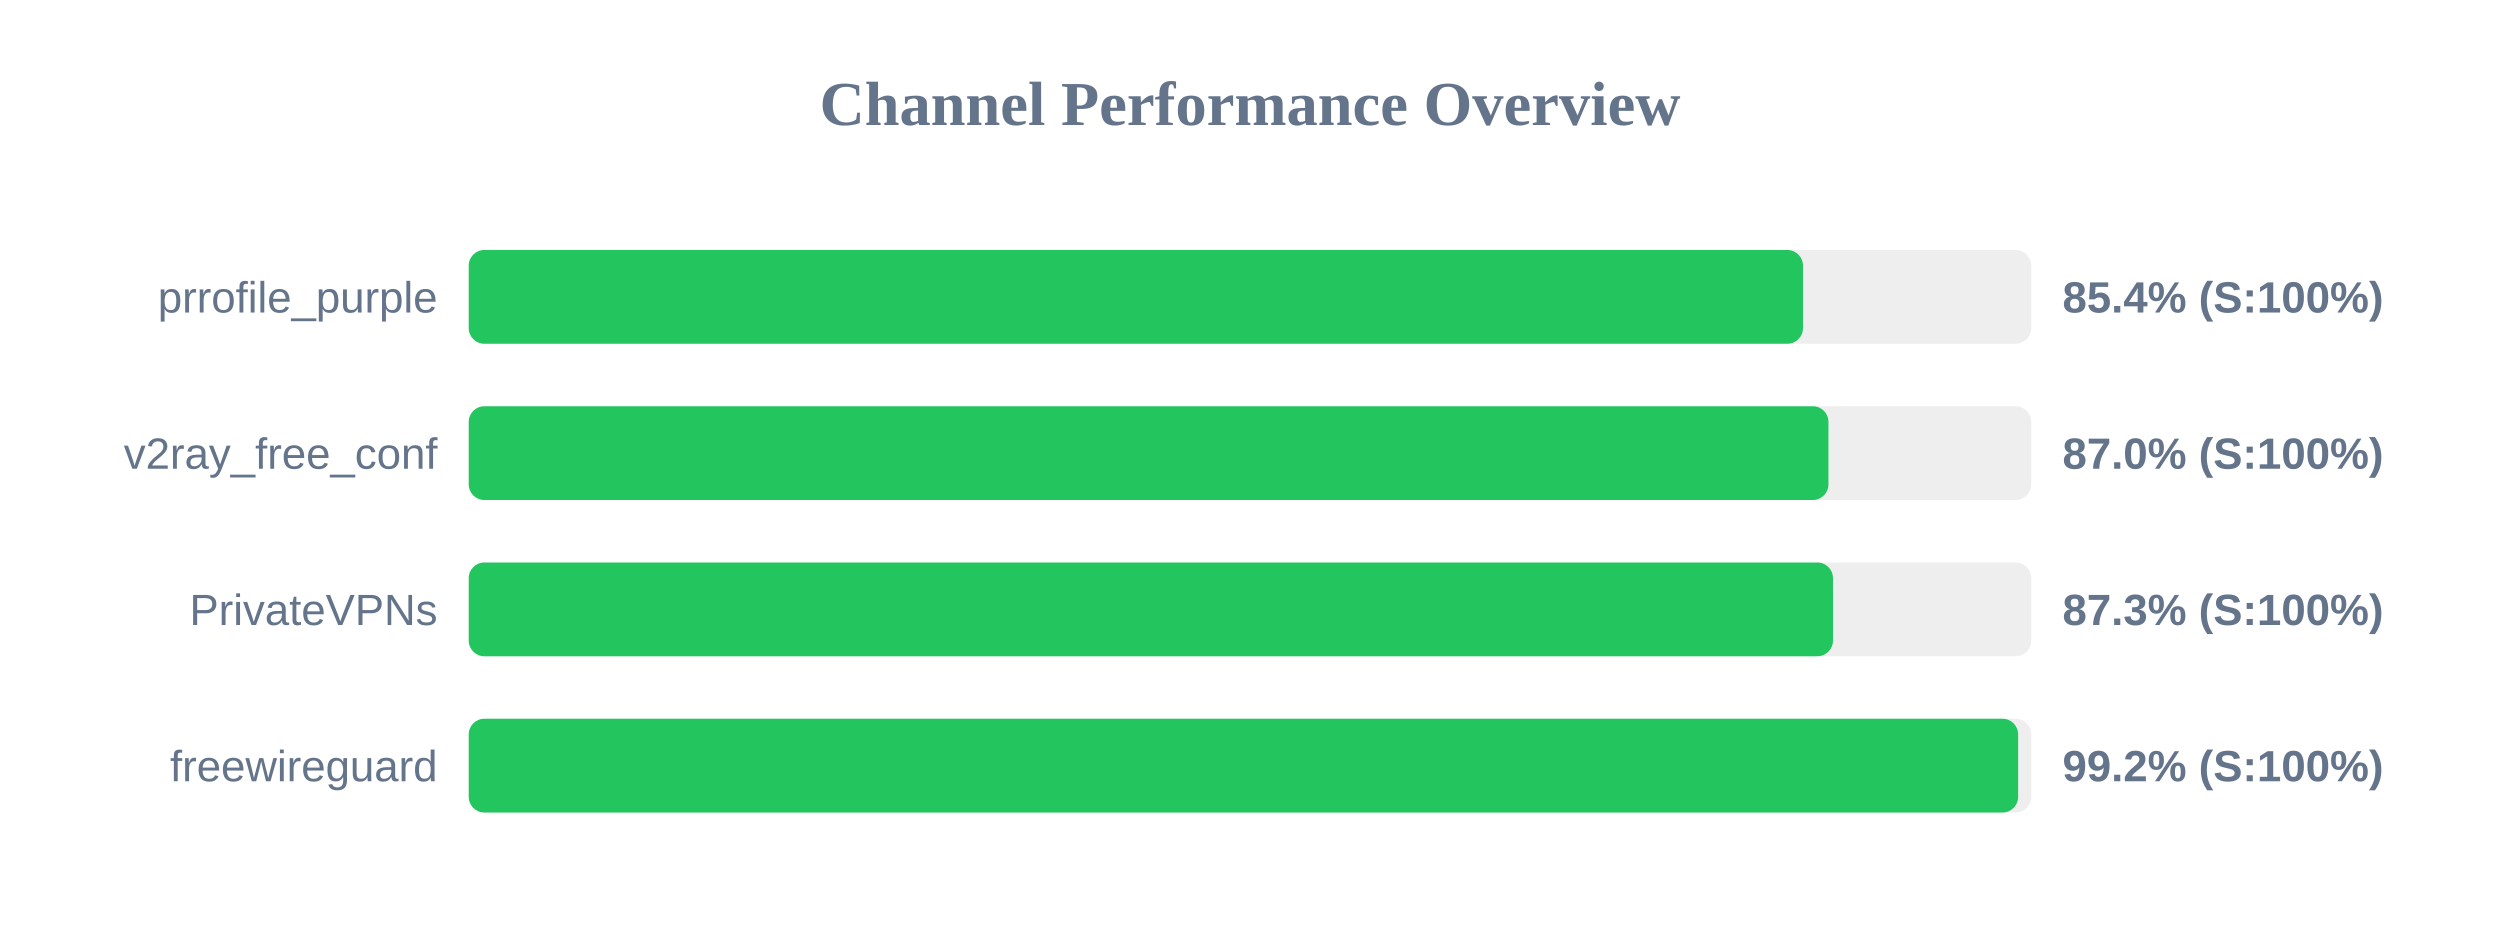
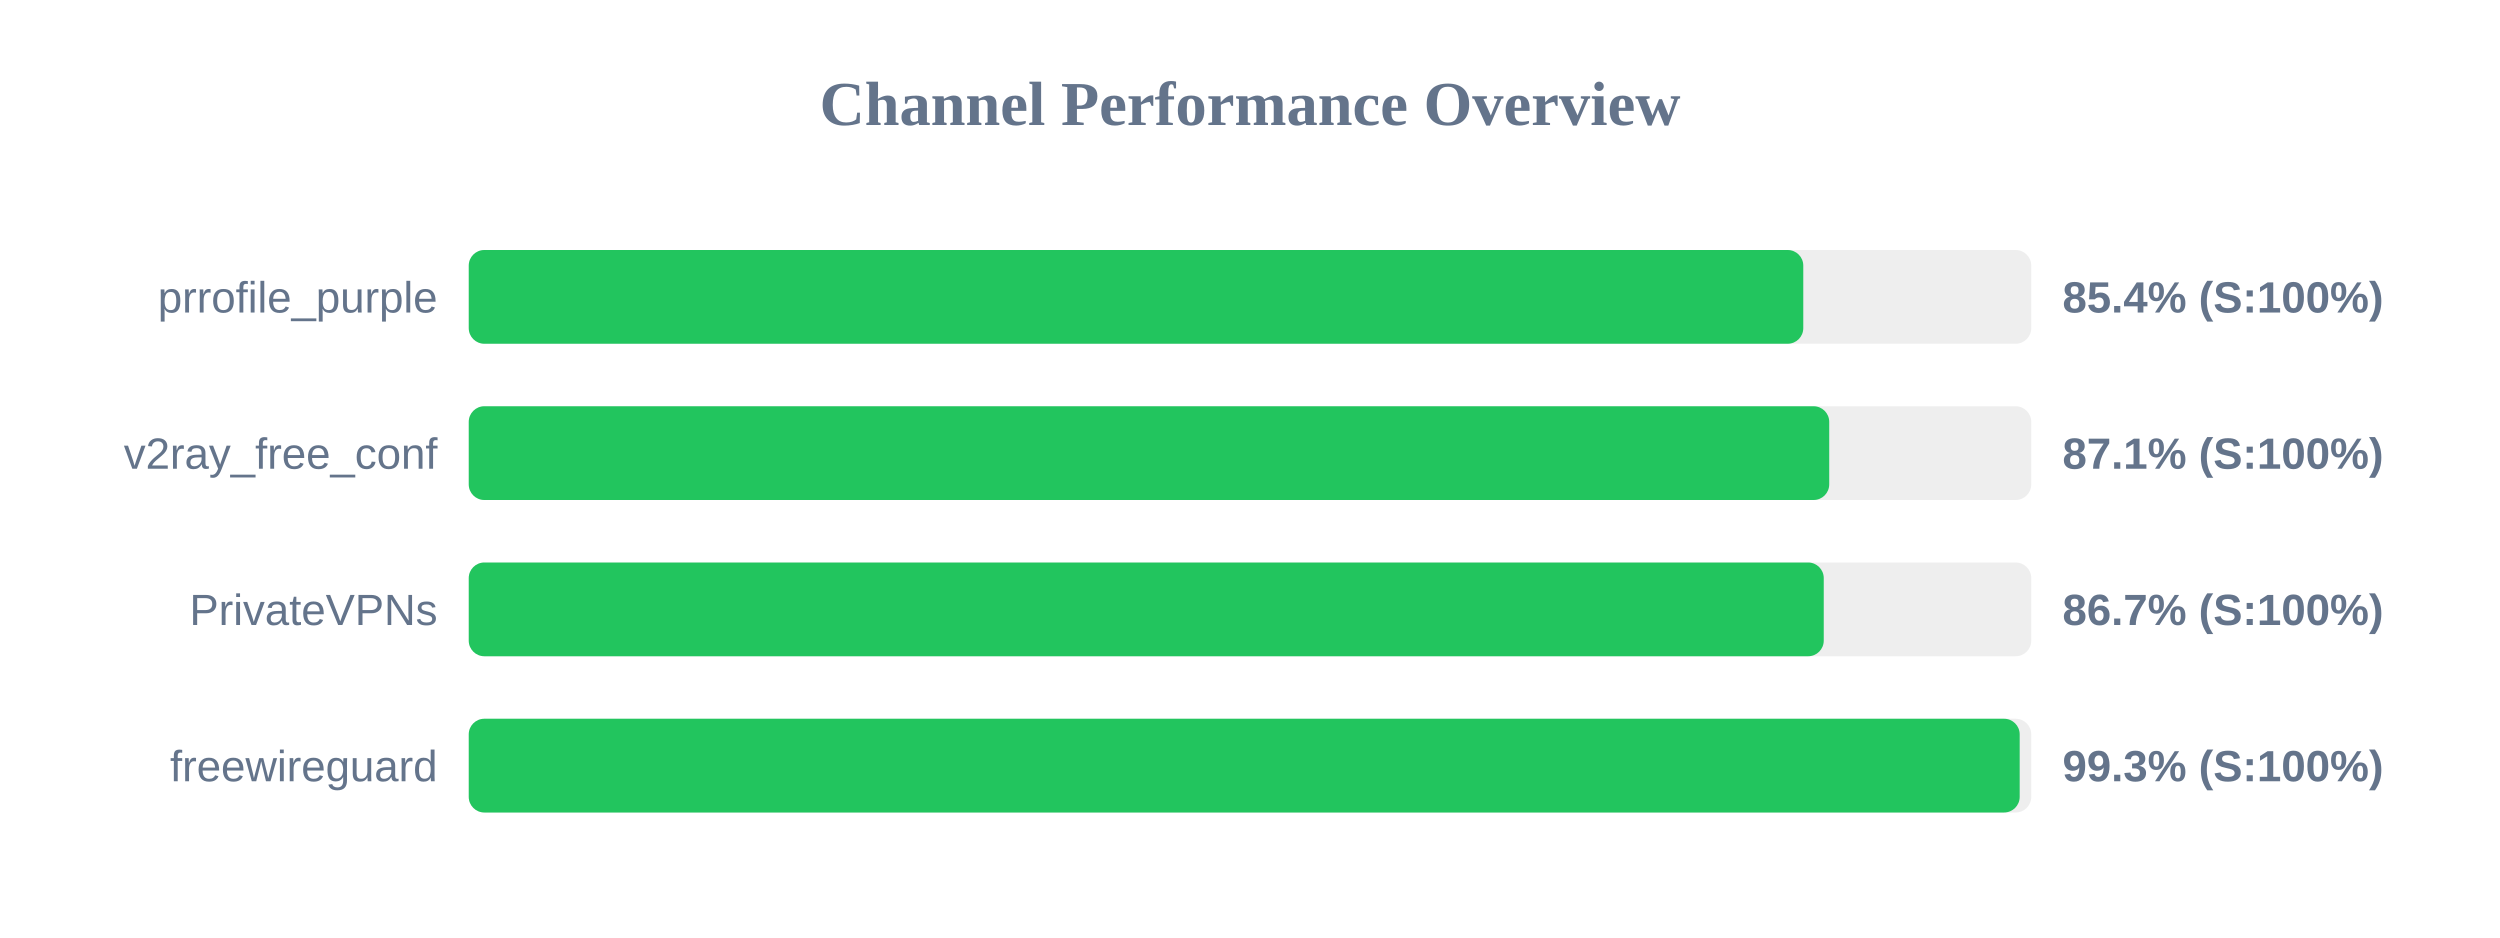
<svg xmlns="http://www.w3.org/2000/svg" width="800" height="300" version="1.1">
  <style>
        .row { font: 14px Arial; fill: #64748b; }
        .score { font: bold 14px Arial; fill: #64748b; }
    </style>
  <text x="400" y="40" text-anchor="middle" font-size="20px" font-weight="bold" fill="#64748b">Channel Performance Overview</text>
  <rect x="150" y="80" width="500" height="30" fill="#eee" rx="5" />
-   <rect x="150" y="80" width="426.95" height="30" fill="#22c55e" rx="5" />
+   <rect x="150" y="80" width="427.05" height="30" fill="#22c55e" rx="5" />
  <text x="140" y="100" text-anchor="end" class="row">prrofile_purple</text>
  <text x="660" y="100" text-anchor="start" class="score">85.4% (S:100%)</text>
  <rect x="150" y="130" width="500" height="30" fill="#eee" rx="5" />
-   <rect x="150" y="130" width="435.1" height="30" fill="#22c55e" rx="5" />
+   <rect x="150" y="130" width="435.35" height="30" fill="#22c55e" rx="5" />
  <text x="140" y="150" text-anchor="end" class="row">v2ray_free_conf</text>
-   <text x="660" y="150" text-anchor="start" class="score">87.0% (S:100%)</text>
+   <text x="660" y="150" text-anchor="start" class="score">87.1% (S:100%)</text>
  <rect x="150" y="180" width="500" height="30" fill="#eee" rx="5" />
-   <rect x="150" y="180" width="436.55" height="30" fill="#22c55e" rx="5" />
+   <rect x="150" y="180" width="433.6" height="30" fill="#22c55e" rx="5" />
  <text x="140" y="200" text-anchor="end" class="row">PrivateVPNs</text>
-   <text x="660" y="200" text-anchor="start" class="score">87.3% (S:100%)</text>
+   <text x="660" y="200" text-anchor="start" class="score">86.7% (S:100%)</text>
  <rect x="150" y="230" width="500" height="30" fill="#eee" rx="5" />
-   <rect x="150" y="230" width="495.8" height="30" fill="#22c55e" rx="5" />
+   <rect x="150" y="230" width="496.3" height="30" fill="#22c55e" rx="5" />
  <text x="140" y="250" text-anchor="end" class="row">freewireguard</text>
-   <text x="660" y="250" text-anchor="start" class="score">99.2% (S:100%)</text>
+   <text x="660" y="250" text-anchor="start" class="score">99.3% (S:100%)</text>
</svg>
